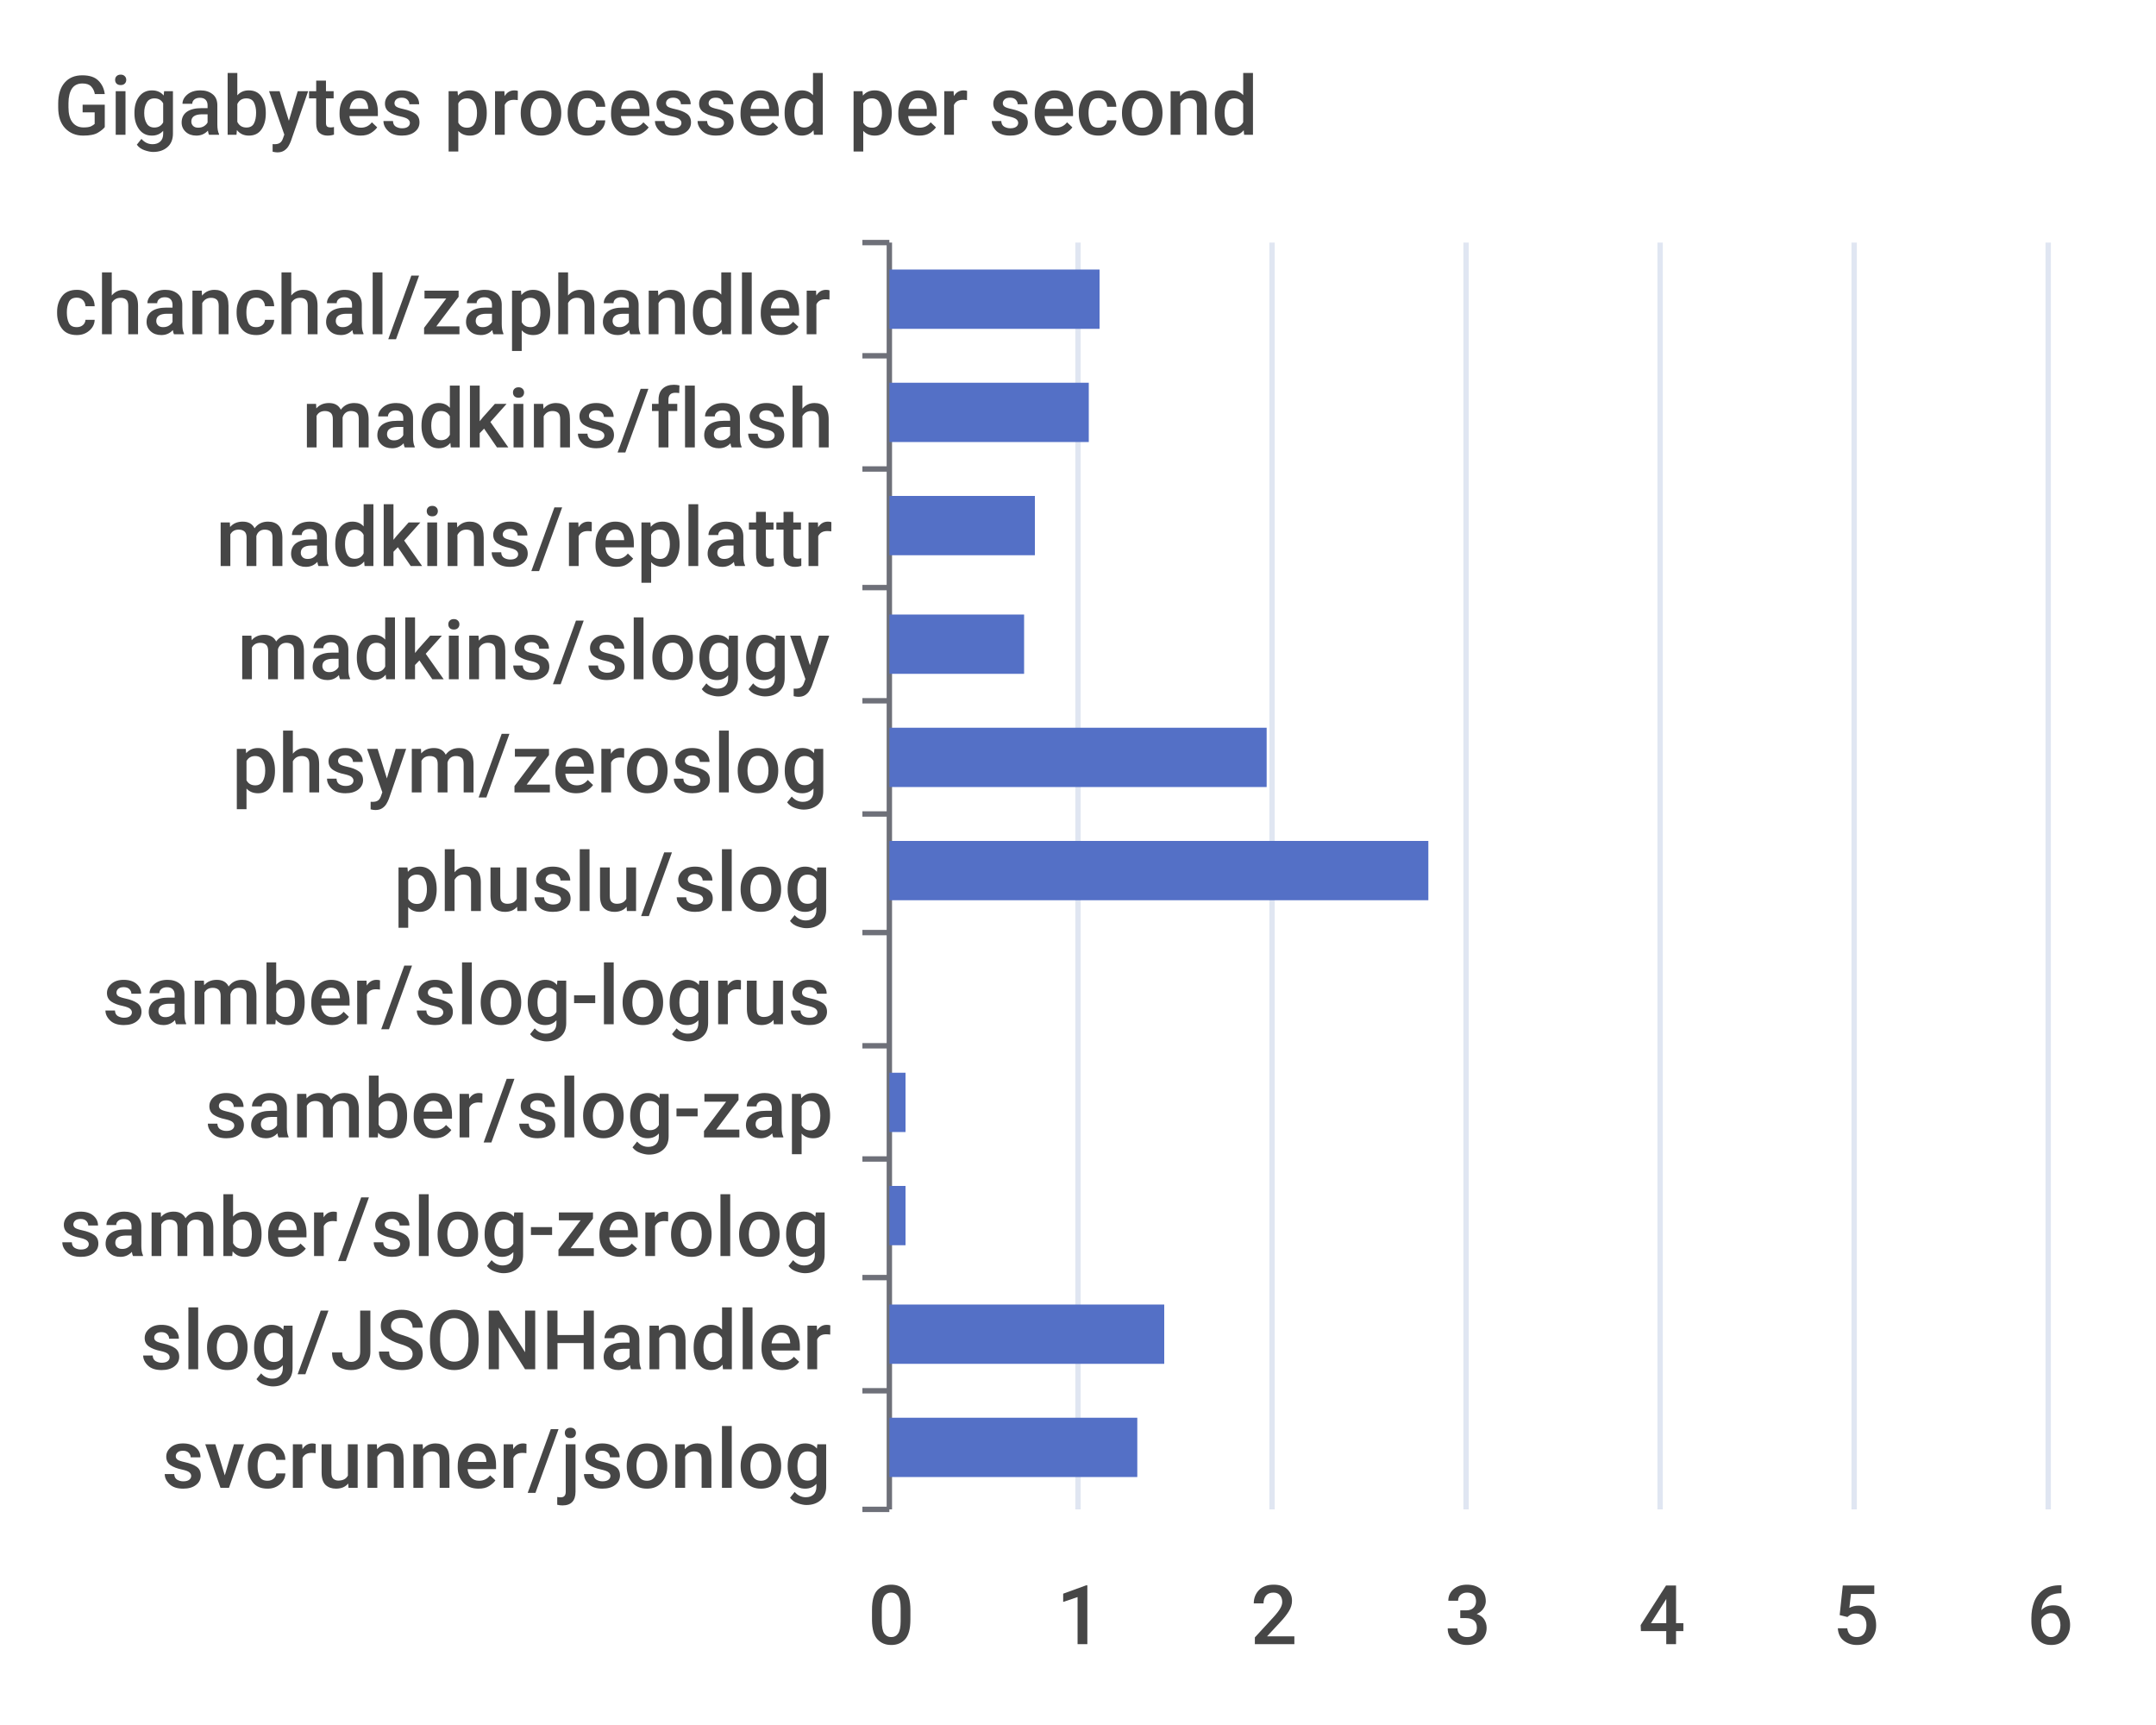
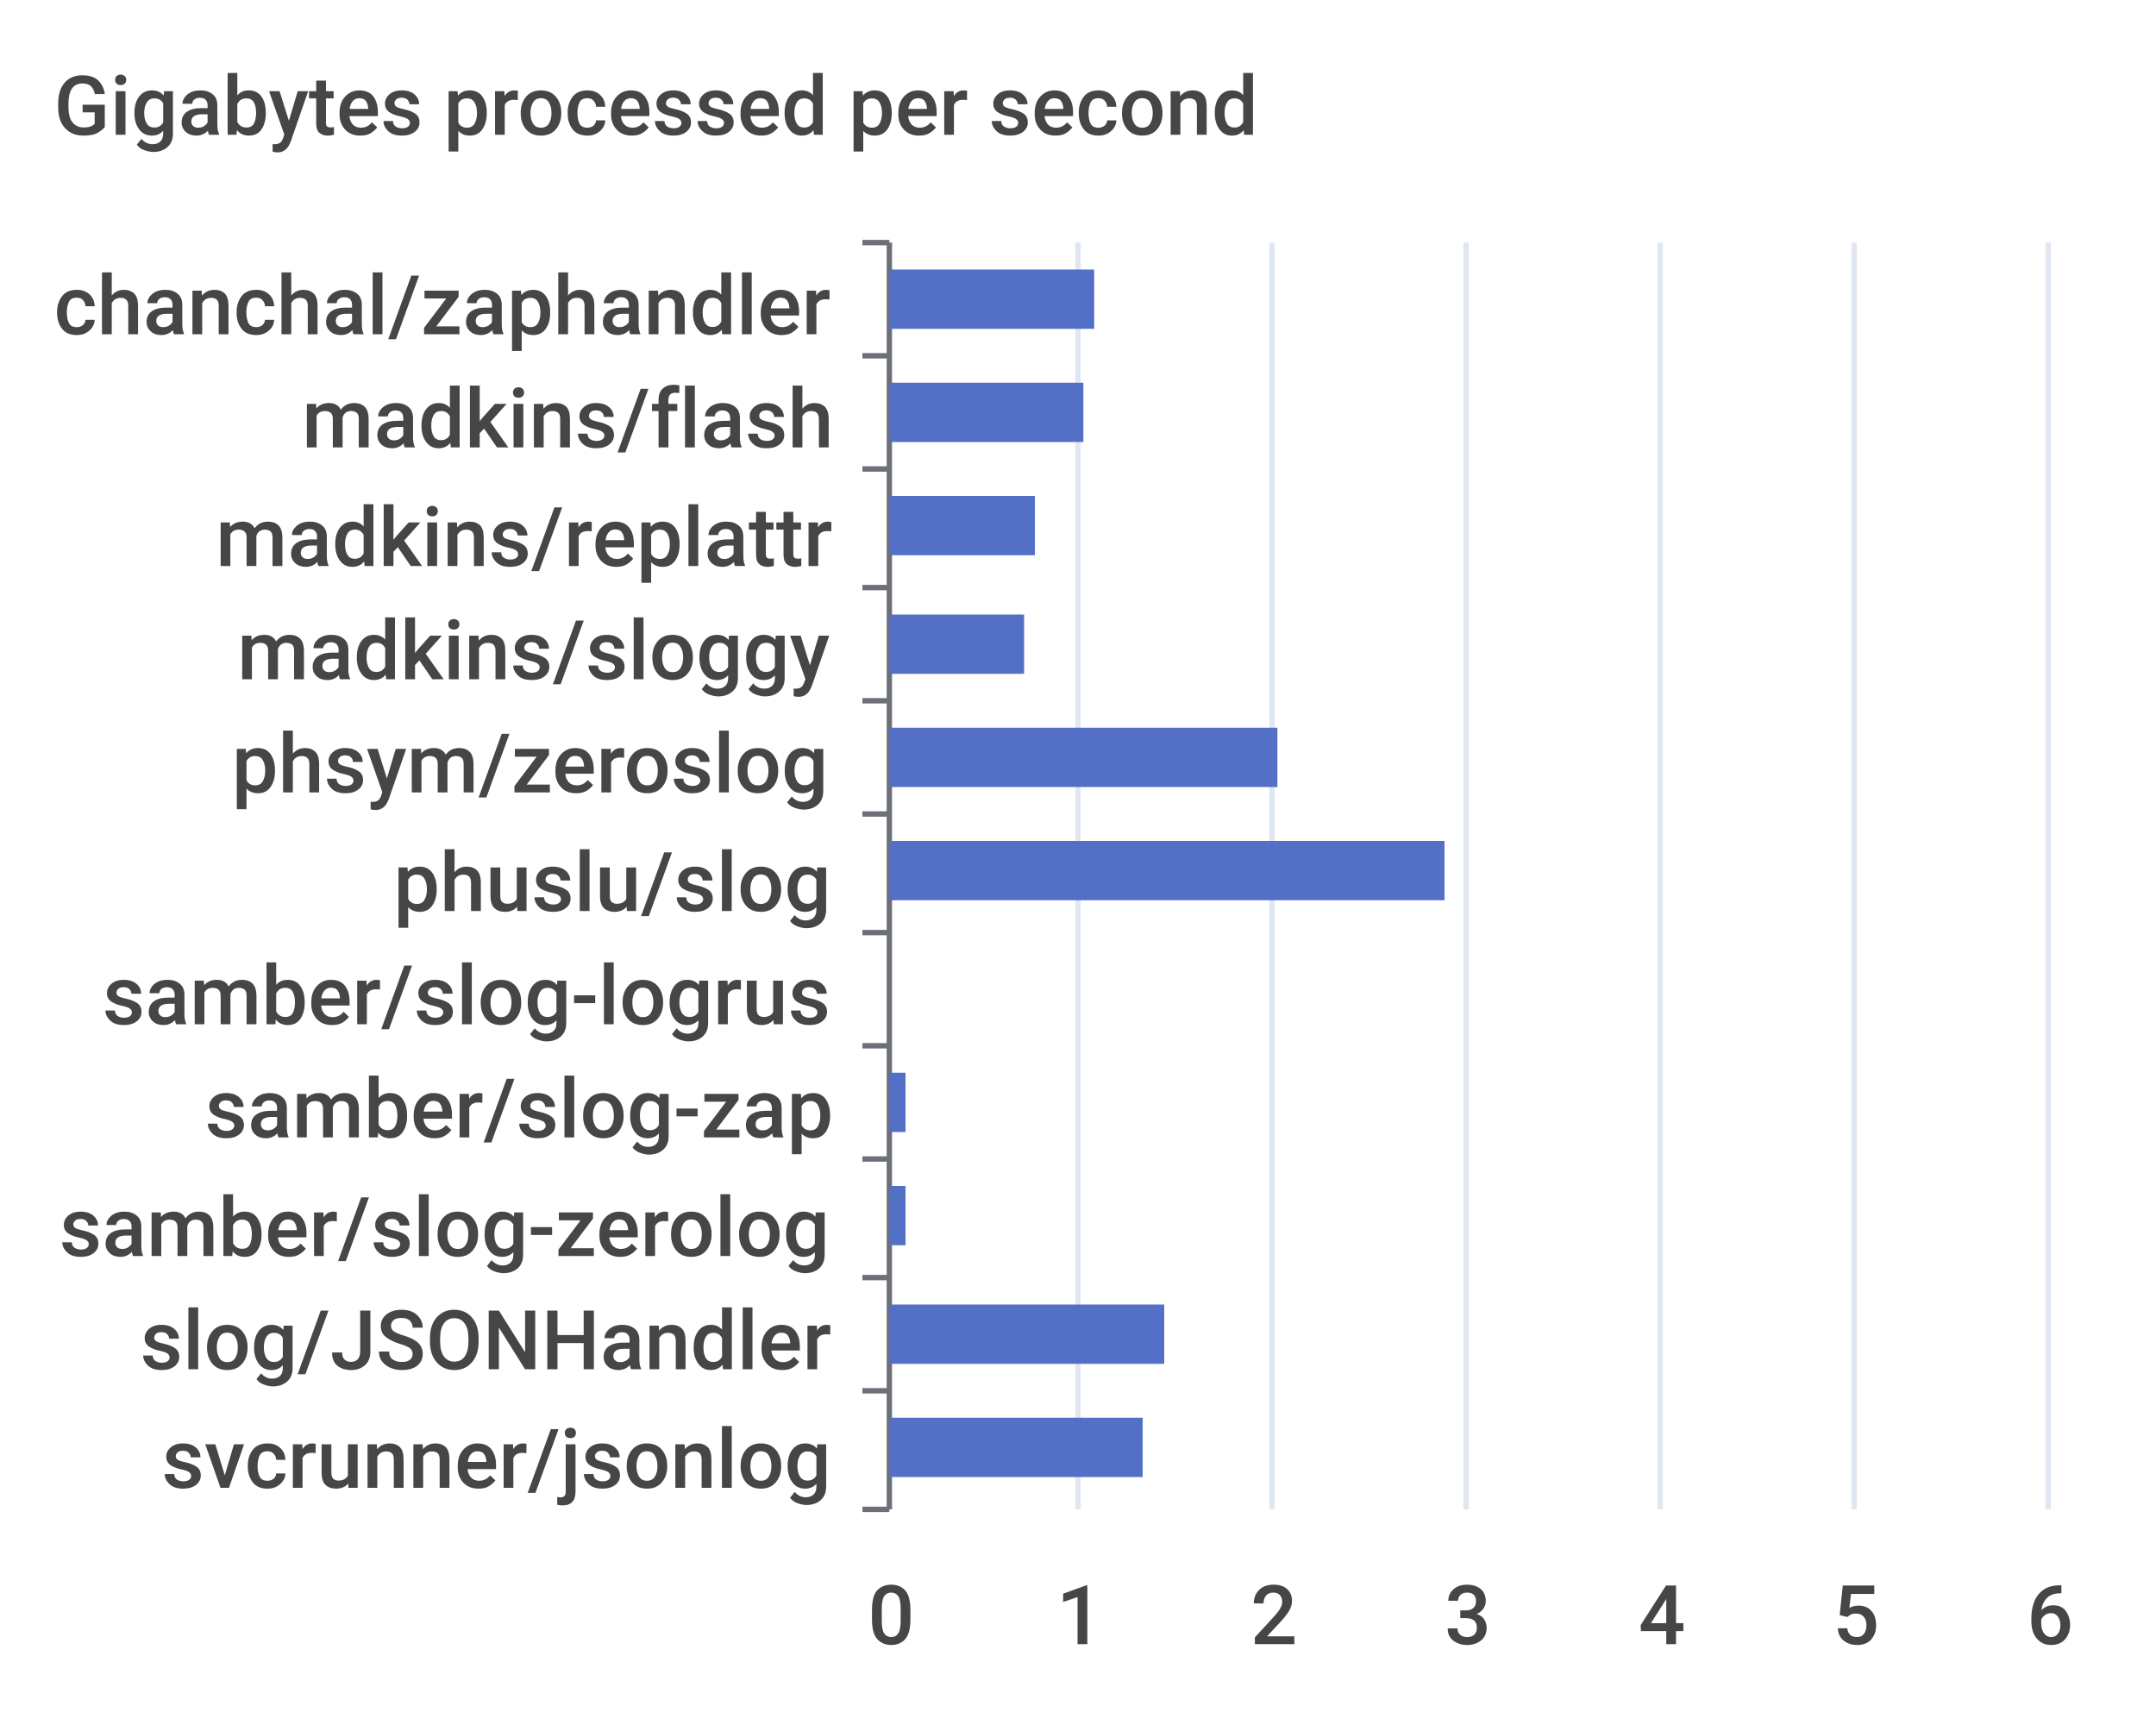
<svg xmlns="http://www.w3.org/2000/svg" width="400" height="320">\n<path d="M 0 0 L 400 0 L 400 320 L 0 320 L 0 0" style="stroke-width:0;stroke:none;fill:rgba(255,255,255,1.0)" />
  <text x="10" y="25" style="stroke-width:0;stroke:none;fill:rgba(70,70,70,1.0);font-size:15.3px;font-family:'Roboto Medium',sans-serif">Gigabytes processed per second</text>
  <path d="M 160 45 L 165 45" style="stroke-width:1;stroke:rgba(110,112,121,1.0);fill:none" />
  <path d="M 160 66 L 165 66" style="stroke-width:1;stroke:rgba(110,112,121,1.0);fill:none" />
  <path d="M 160 87 L 165 87" style="stroke-width:1;stroke:rgba(110,112,121,1.0);fill:none" />
  <path d="M 160 109 L 165 109" style="stroke-width:1;stroke:rgba(110,112,121,1.0);fill:none" />
  <path d="M 160 130 L 165 130" style="stroke-width:1;stroke:rgba(110,112,121,1.0);fill:none" />
  <path d="M 160 151 L 165 151" style="stroke-width:1;stroke:rgba(110,112,121,1.0);fill:none" />
  <path d="M 160 173 L 165 173" style="stroke-width:1;stroke:rgba(110,112,121,1.0);fill:none" />
  <path d="M 160 194 L 165 194" style="stroke-width:1;stroke:rgba(110,112,121,1.0);fill:none" />
  <path d="M 160 215 L 165 215" style="stroke-width:1;stroke:rgba(110,112,121,1.0);fill:none" />
  <path d="M 160 237 L 165 237" style="stroke-width:1;stroke:rgba(110,112,121,1.0);fill:none" />
  <path d="M 160 258 L 165 258" style="stroke-width:1;stroke:rgba(110,112,121,1.0);fill:none" />
  <path d="M 160 280 L 165 280" style="stroke-width:1;stroke:rgba(110,112,121,1.0);fill:none" />
  <path d="M 165 45 L 165 280" style="stroke-width:1;stroke:rgba(110,112,121,1.0);fill:none" />
  <text x="10" y="62" style="stroke-width:0;stroke:none;fill:rgba(70,70,70,1.0);font-size:15.3px;font-family:'Roboto Medium',sans-serif">chanchal/zaphandler</text>
  <text x="56" y="83" style="stroke-width:0;stroke:none;fill:rgba(70,70,70,1.0);font-size:15.3px;font-family:'Roboto Medium',sans-serif">madkins/flash</text>
  <text x="40" y="105" style="stroke-width:0;stroke:none;fill:rgba(70,70,70,1.0);font-size:15.3px;font-family:'Roboto Medium',sans-serif">madkins/replattr</text>
  <text x="44" y="126" style="stroke-width:0;stroke:none;fill:rgba(70,70,70,1.0);font-size:15.3px;font-family:'Roboto Medium',sans-serif">madkins/sloggy</text>
  <text x="43" y="147" style="stroke-width:0;stroke:none;fill:rgba(70,70,70,1.0);font-size:15.3px;font-family:'Roboto Medium',sans-serif">phsym/zeroslog</text>
  <text x="73" y="169" style="stroke-width:0;stroke:none;fill:rgba(70,70,70,1.0);font-size:15.3px;font-family:'Roboto Medium',sans-serif">phuslu/slog</text>
  <text x="19" y="190" style="stroke-width:0;stroke:none;fill:rgba(70,70,70,1.0);font-size:15.3px;font-family:'Roboto Medium',sans-serif">samber/slog-logrus</text>
  <text x="38" y="211" style="stroke-width:0;stroke:none;fill:rgba(70,70,70,1.0);font-size:15.3px;font-family:'Roboto Medium',sans-serif">samber/slog-zap</text>
  <text x="11" y="233" style="stroke-width:0;stroke:none;fill:rgba(70,70,70,1.0);font-size:15.3px;font-family:'Roboto Medium',sans-serif">samber/slog-zerolog</text>
  <text x="26" y="254" style="stroke-width:0;stroke:none;fill:rgba(70,70,70,1.0);font-size:15.3px;font-family:'Roboto Medium',sans-serif">slog/JSONHandler</text>
  <text x="30" y="276" style="stroke-width:0;stroke:none;fill:rgba(70,70,70,1.0);font-size:15.3px;font-family:'Roboto Medium',sans-serif">svcrunner/jsonlog</text>
  <text x="161" y="305" style="stroke-width:0;stroke:none;fill:rgba(70,70,70,1.0);font-size:15.3px;font-family:'Roboto Medium',sans-serif">0</text>
  <text x="196" y="305" style="stroke-width:0;stroke:none;fill:rgba(70,70,70,1.0);font-size:15.3px;font-family:'Roboto Medium',sans-serif">1</text>
  <text x="232" y="305" style="stroke-width:0;stroke:none;fill:rgba(70,70,70,1.0);font-size:15.3px;font-family:'Roboto Medium',sans-serif">2</text>
  <text x="268" y="305" style="stroke-width:0;stroke:none;fill:rgba(70,70,70,1.0);font-size:15.3px;font-family:'Roboto Medium',sans-serif">3</text>
  <text x="304" y="305" style="stroke-width:0;stroke:none;fill:rgba(70,70,70,1.0);font-size:15.3px;font-family:'Roboto Medium',sans-serif">4</text>
  <text x="340" y="305" style="stroke-width:0;stroke:none;fill:rgba(70,70,70,1.0);font-size:15.3px;font-family:'Roboto Medium',sans-serif">5</text>
  <text x="376" y="305" style="stroke-width:0;stroke:none;fill:rgba(70,70,70,1.0);font-size:15.3px;font-family:'Roboto Medium',sans-serif">6</text>
  <path d="M 200 45 L 200 280" style="stroke-width:1;stroke:rgba(224,230,242,1.0);fill:none" />
  <path d="M 236 45 L 236 280" style="stroke-width:1;stroke:rgba(224,230,242,1.0);fill:none" />
  <path d="M 272 45 L 272 280" style="stroke-width:1;stroke:rgba(224,230,242,1.0);fill:none" />
  <path d="M 308 45 L 308 280" style="stroke-width:1;stroke:rgba(224,230,242,1.0);fill:none" />
  <path d="M 344 45 L 344 280" style="stroke-width:1;stroke:rgba(224,230,242,1.0);fill:none" />
  <path d="M 380 45 L 380 280" style="stroke-width:1;stroke:rgba(224,230,242,1.0);fill:none" />
-   <path d="M 165 263 L 211 263 L 211 274 L 165 274 L 165 263" style="stroke-width:0;stroke:none;fill:rgba(84,112,198,1.0)" />
+   <path d="M 165 263 L 212 263 L 212 274 L 165 274 L 165 263" style="stroke-width:0;stroke:none;fill:rgba(84,112,198,1.0)" />
  <path d="M 165 242 L 216 242 L 216 253 L 165 253 L 165 242" style="stroke-width:0;stroke:none;fill:rgba(84,112,198,1.0)" />
  <path d="M 165 220 L 168 220 L 168 231 L 165 231 L 165 220" style="stroke-width:0;stroke:none;fill:rgba(84,112,198,1.0)" />
  <path d="M 165 199 L 168 199 L 168 210 L 165 210 L 165 199" style="stroke-width:0;stroke:none;fill:rgba(84,112,198,1.0)" />
  <path d="M 165 178 L 165 178 L 165 189 L 165 189 L 165 178" style="stroke-width:0;stroke:none;fill:rgba(84,112,198,1.0)" />
-   <path d="M 165 156 L 265 156 L 265 167 L 165 167 L 165 156" style="stroke-width:0;stroke:none;fill:rgba(84,112,198,1.0)" />
-   <path d="M 165 135 L 235 135 L 235 146 L 165 146 L 165 135" style="stroke-width:0;stroke:none;fill:rgba(84,112,198,1.0)" />
+   <path d="M 165 156 L 268 156 L 268 167 L 165 167 L 165 156" style="stroke-width:0;stroke:none;fill:rgba(84,112,198,1.0)" />
+   <path d="M 165 135 L 237 135 L 237 146 L 165 146 L 165 135" style="stroke-width:0;stroke:none;fill:rgba(84,112,198,1.0)" />
  <path d="M 165 114 L 190 114 L 190 125 L 165 125 L 165 114" style="stroke-width:0;stroke:none;fill:rgba(84,112,198,1.0)" />
  <path d="M 165 92 L 192 92 L 192 103 L 165 103 L 165 92" style="stroke-width:0;stroke:none;fill:rgba(84,112,198,1.0)" />
-   <path d="M 165 71 L 202 71 L 202 82 L 165 82 L 165 71" style="stroke-width:0;stroke:none;fill:rgba(84,112,198,1.0)" />
-   <path d="M 165 50 L 204 50 L 204 61 L 165 61 L 165 50" style="stroke-width:0;stroke:none;fill:rgba(84,112,198,1.0)" />
+   <path d="M 165 71 L 201 71 L 201 82 L 165 82 L 165 71" style="stroke-width:0;stroke:none;fill:rgba(84,112,198,1.0)" />
+   <path d="M 165 50 L 203 50 L 203 61 L 165 61 L 165 50" style="stroke-width:0;stroke:none;fill:rgba(84,112,198,1.0)" />
</svg>
